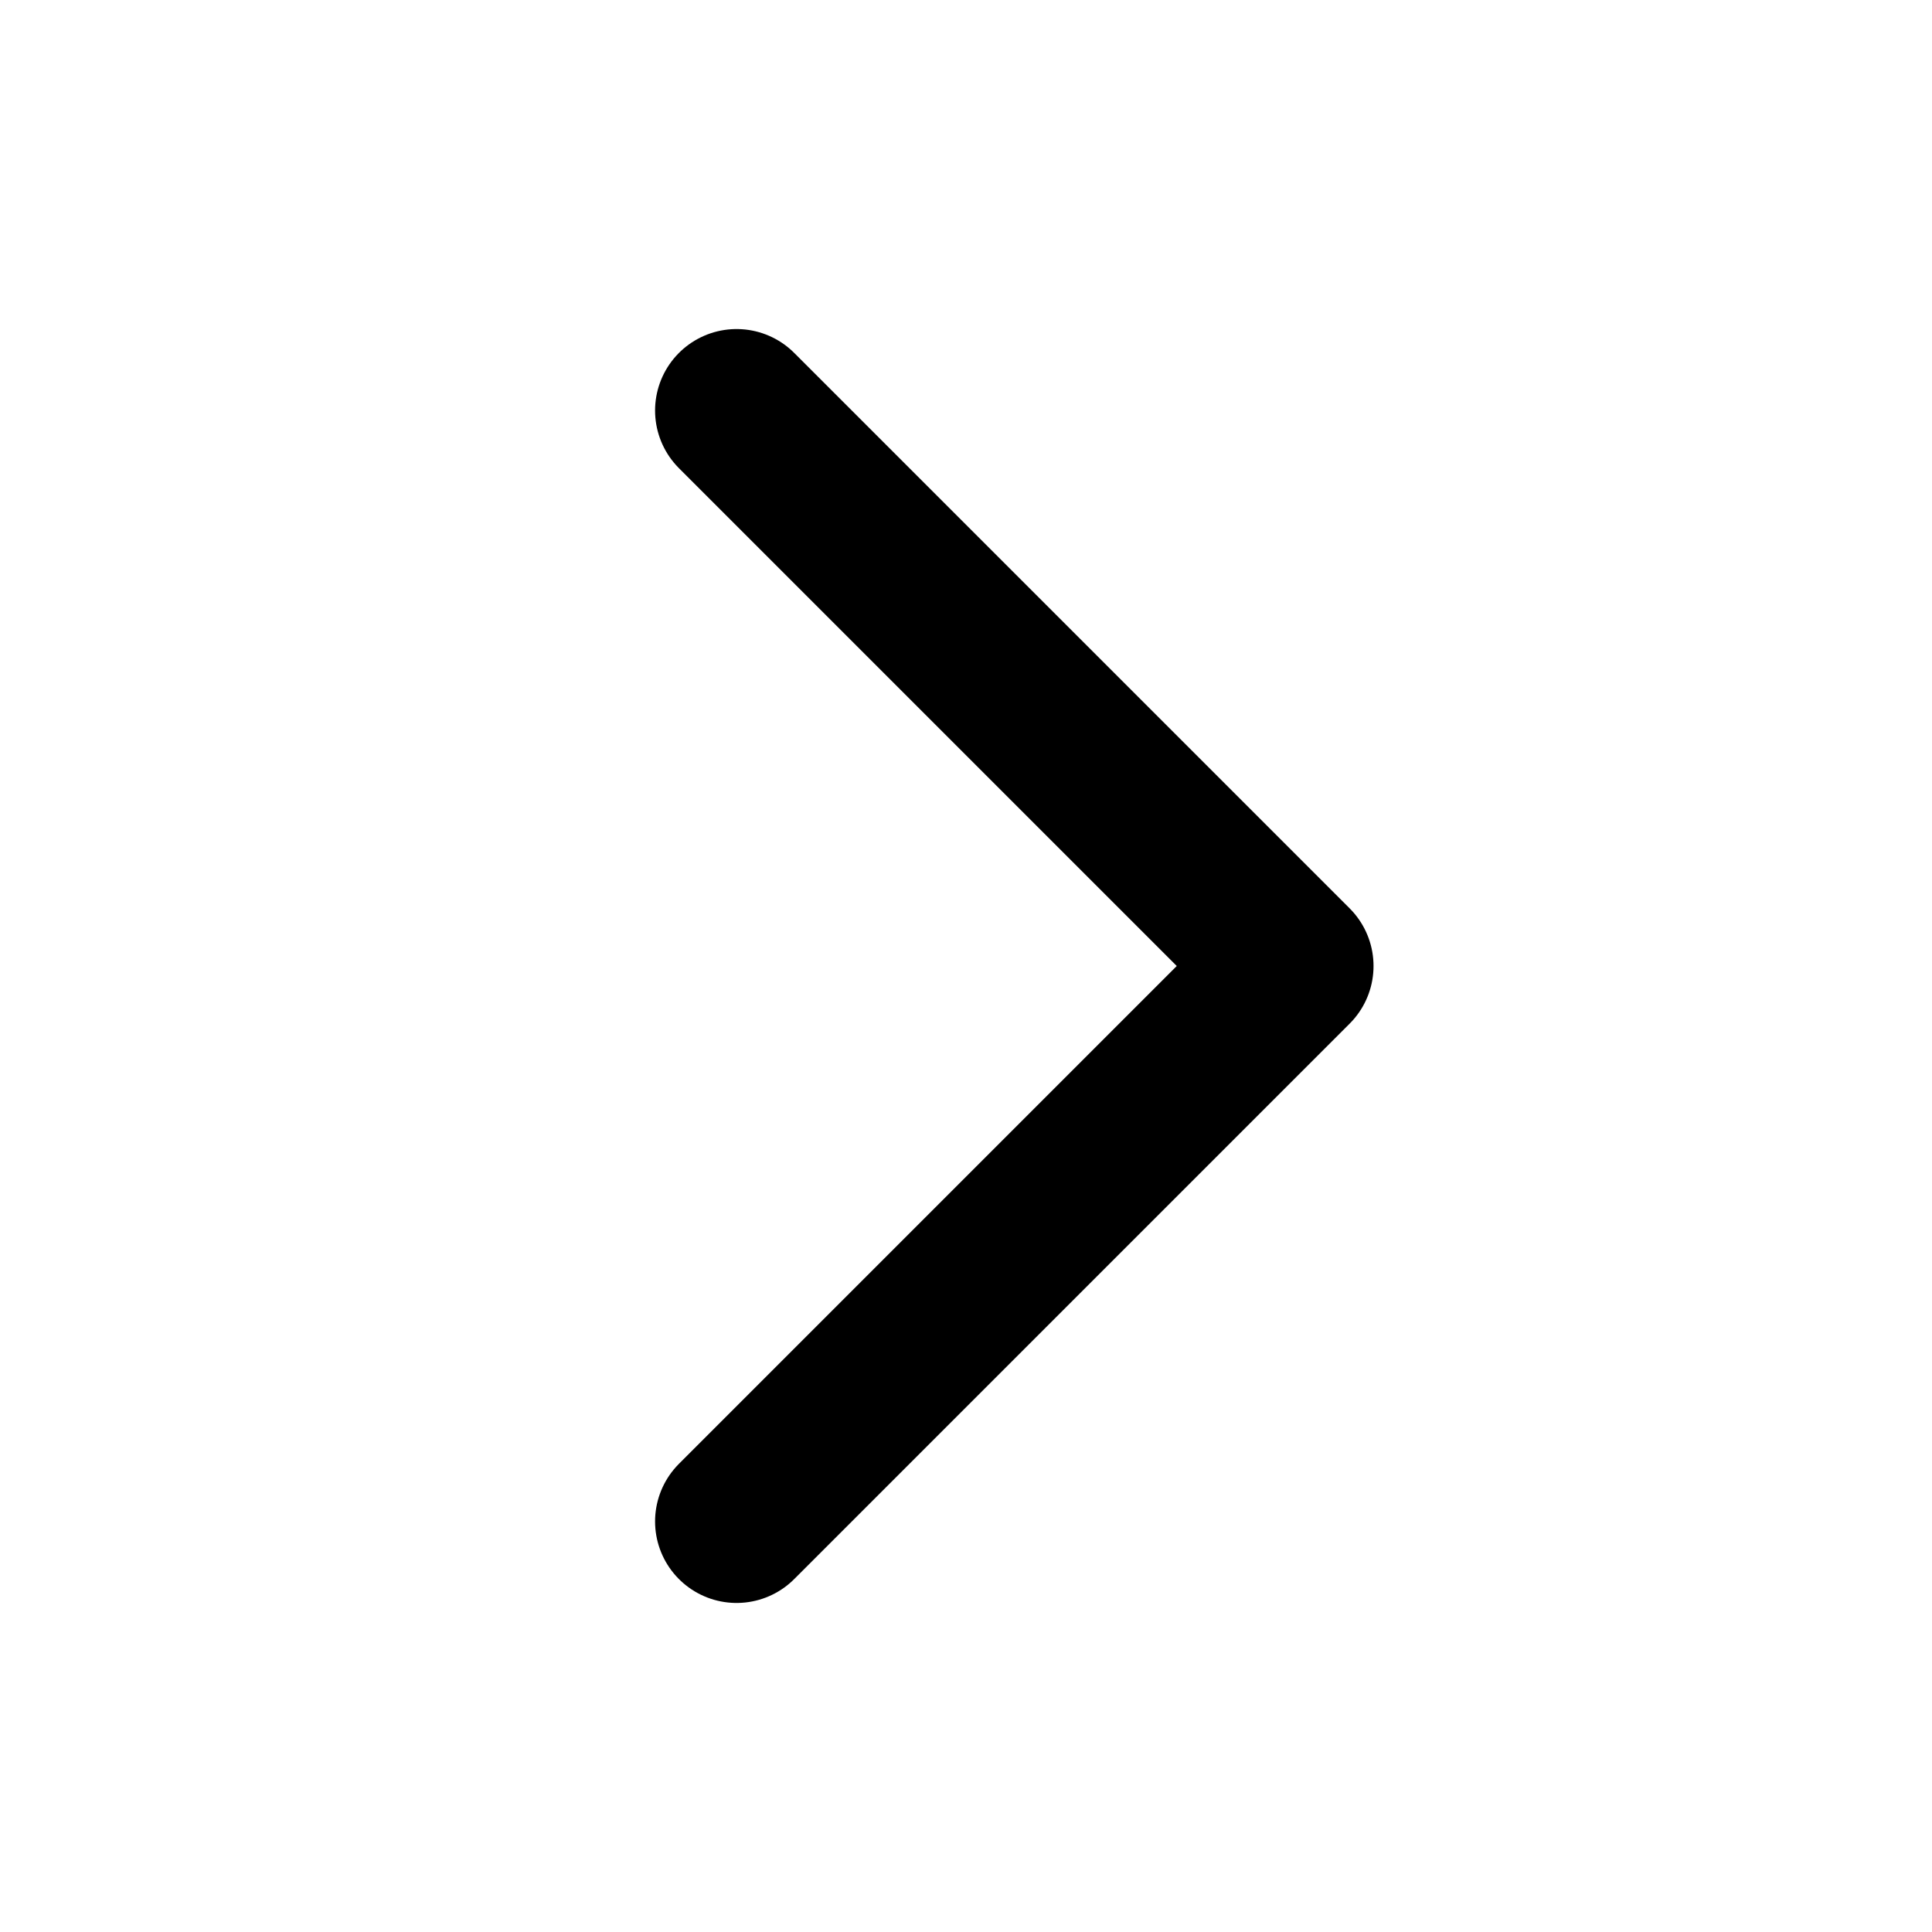
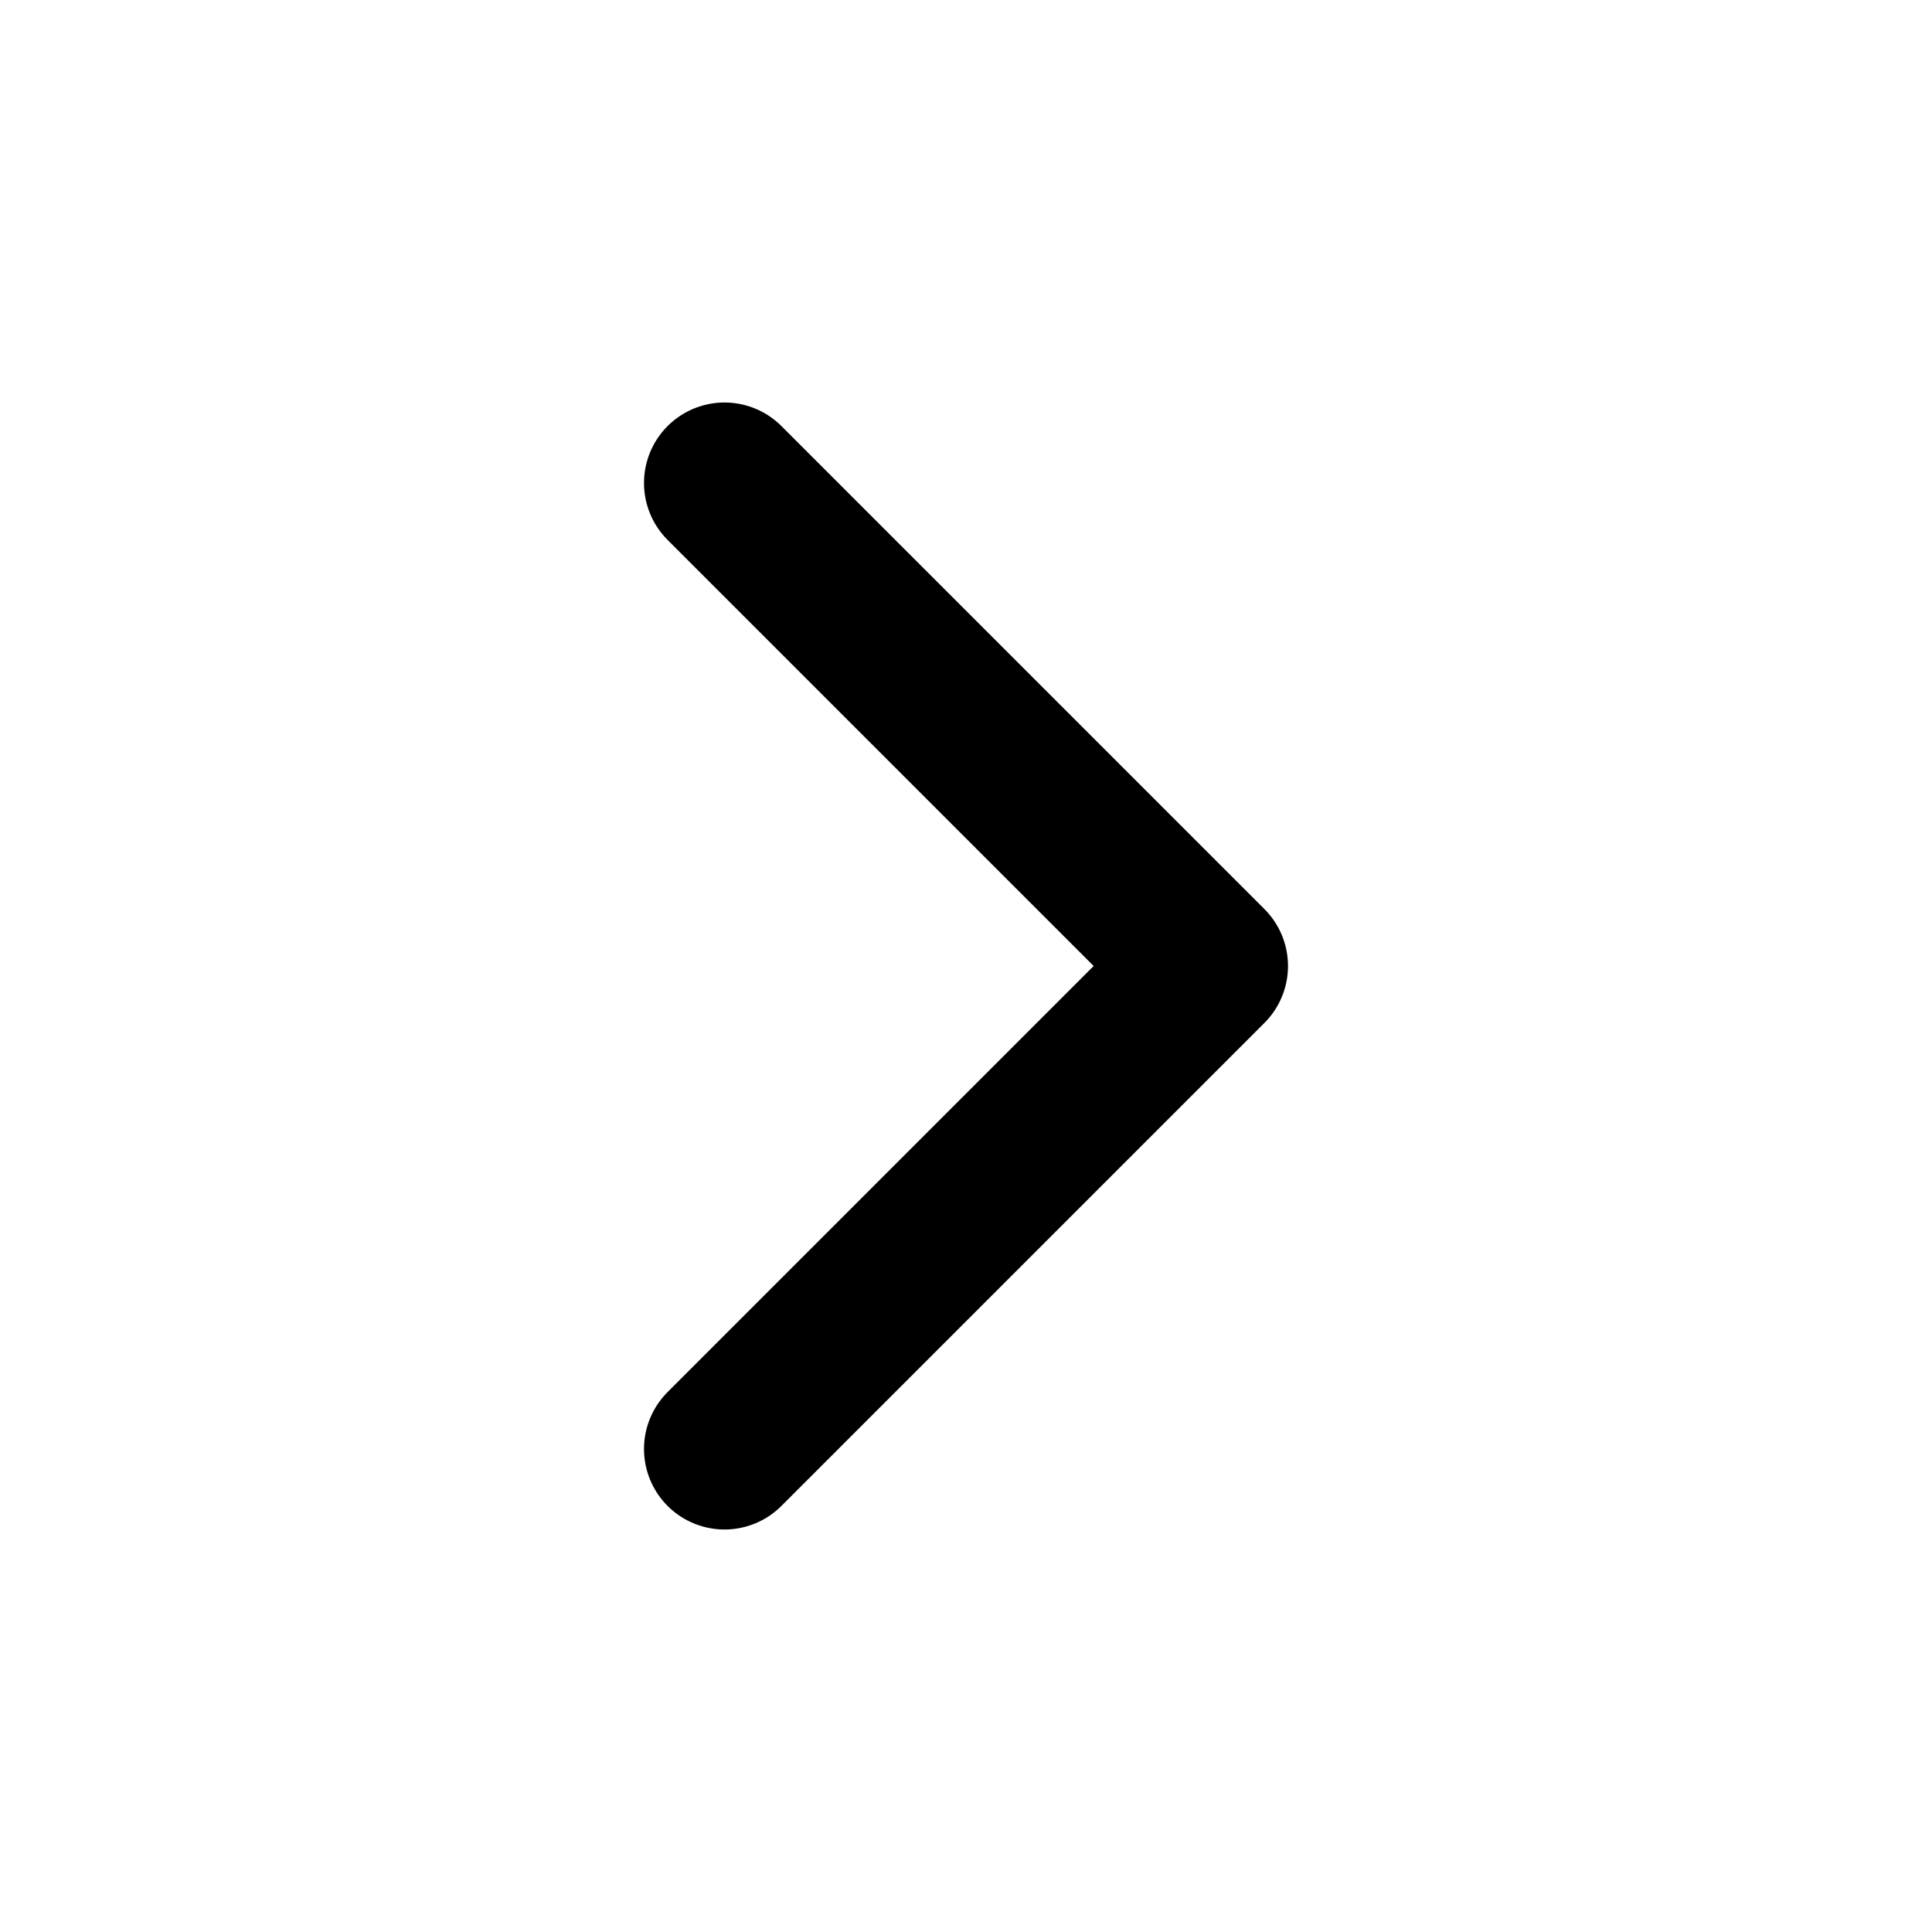
- <svg xmlns="http://www.w3.org/2000/svg" viewBox="0 0 16 16" fill="none" stroke="currentColor" stroke-width="1.35" stroke-linecap="round" stroke-linejoin="round">
-   <path d="M6.1 3.4 10.7 8l-4.6 4.6" />
+ <svg xmlns="http://www.w3.org/2000/svg" viewBox="0 0 24 24" fill="none" stroke="currentColor" stroke-width="2" stroke-linecap="round" stroke-linejoin="round">
+   <path d="m9 18 6-6-6-6" />
</svg>
